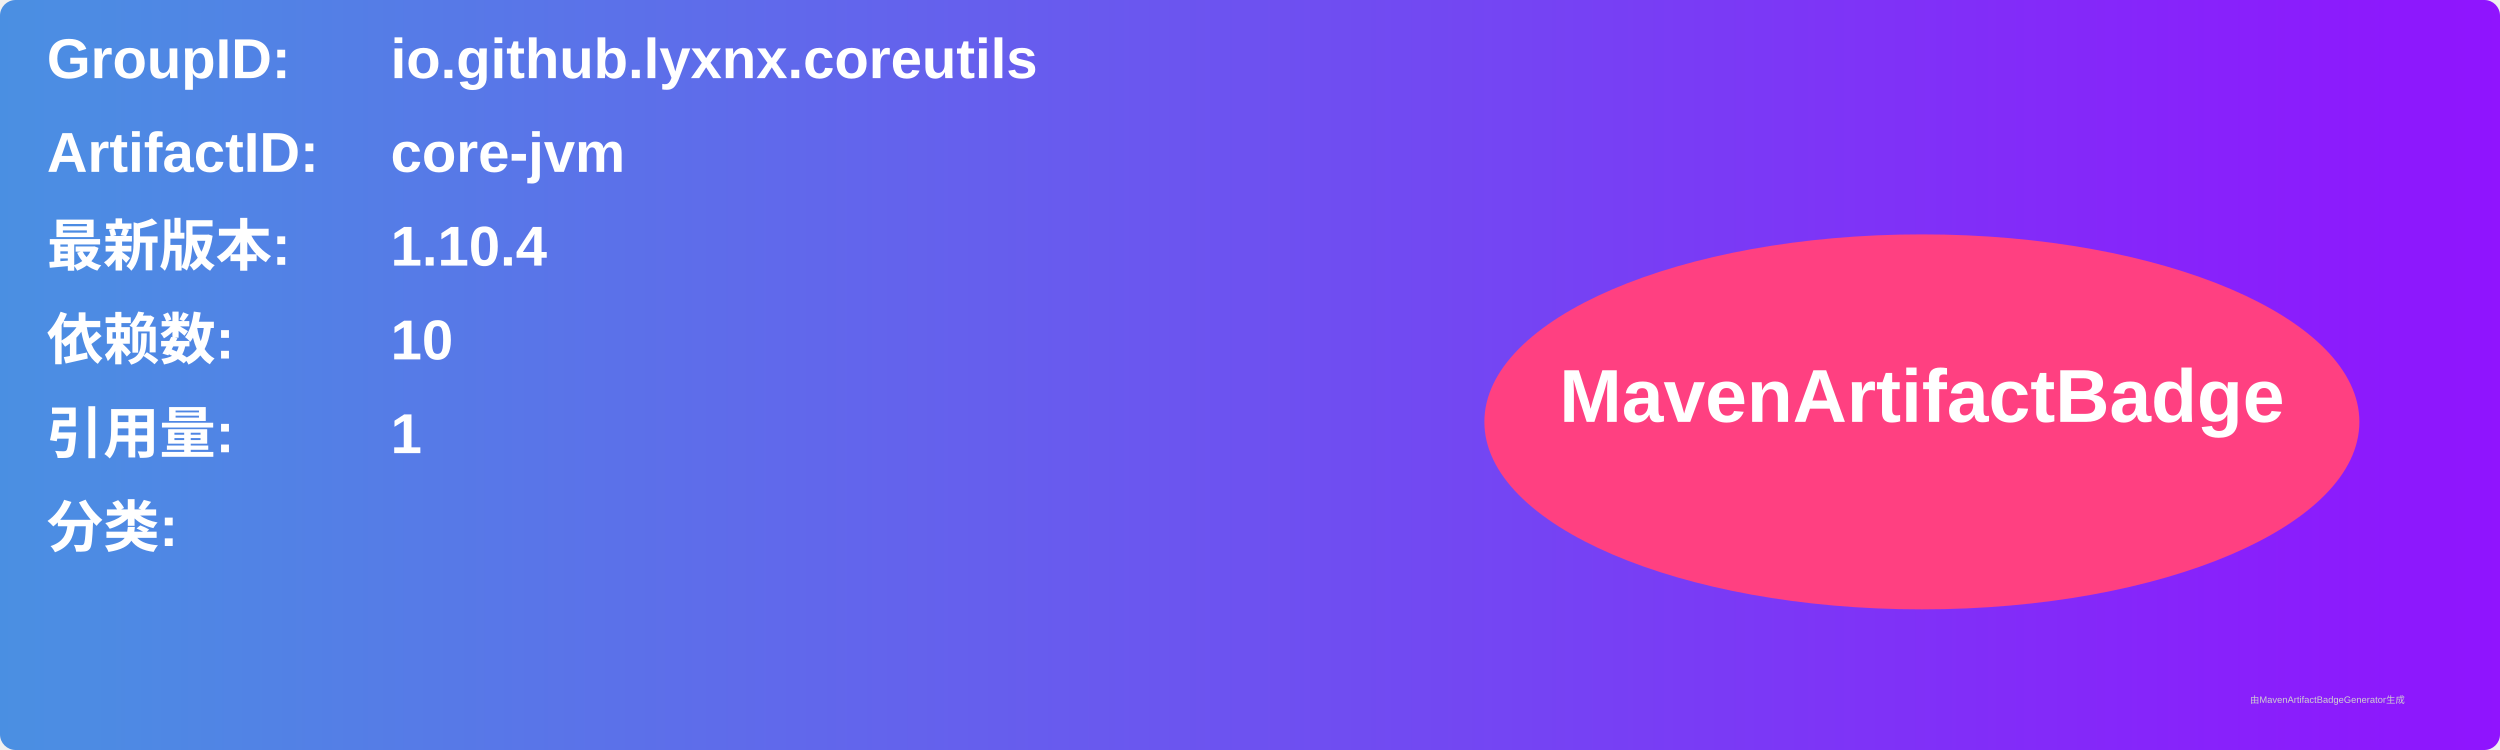
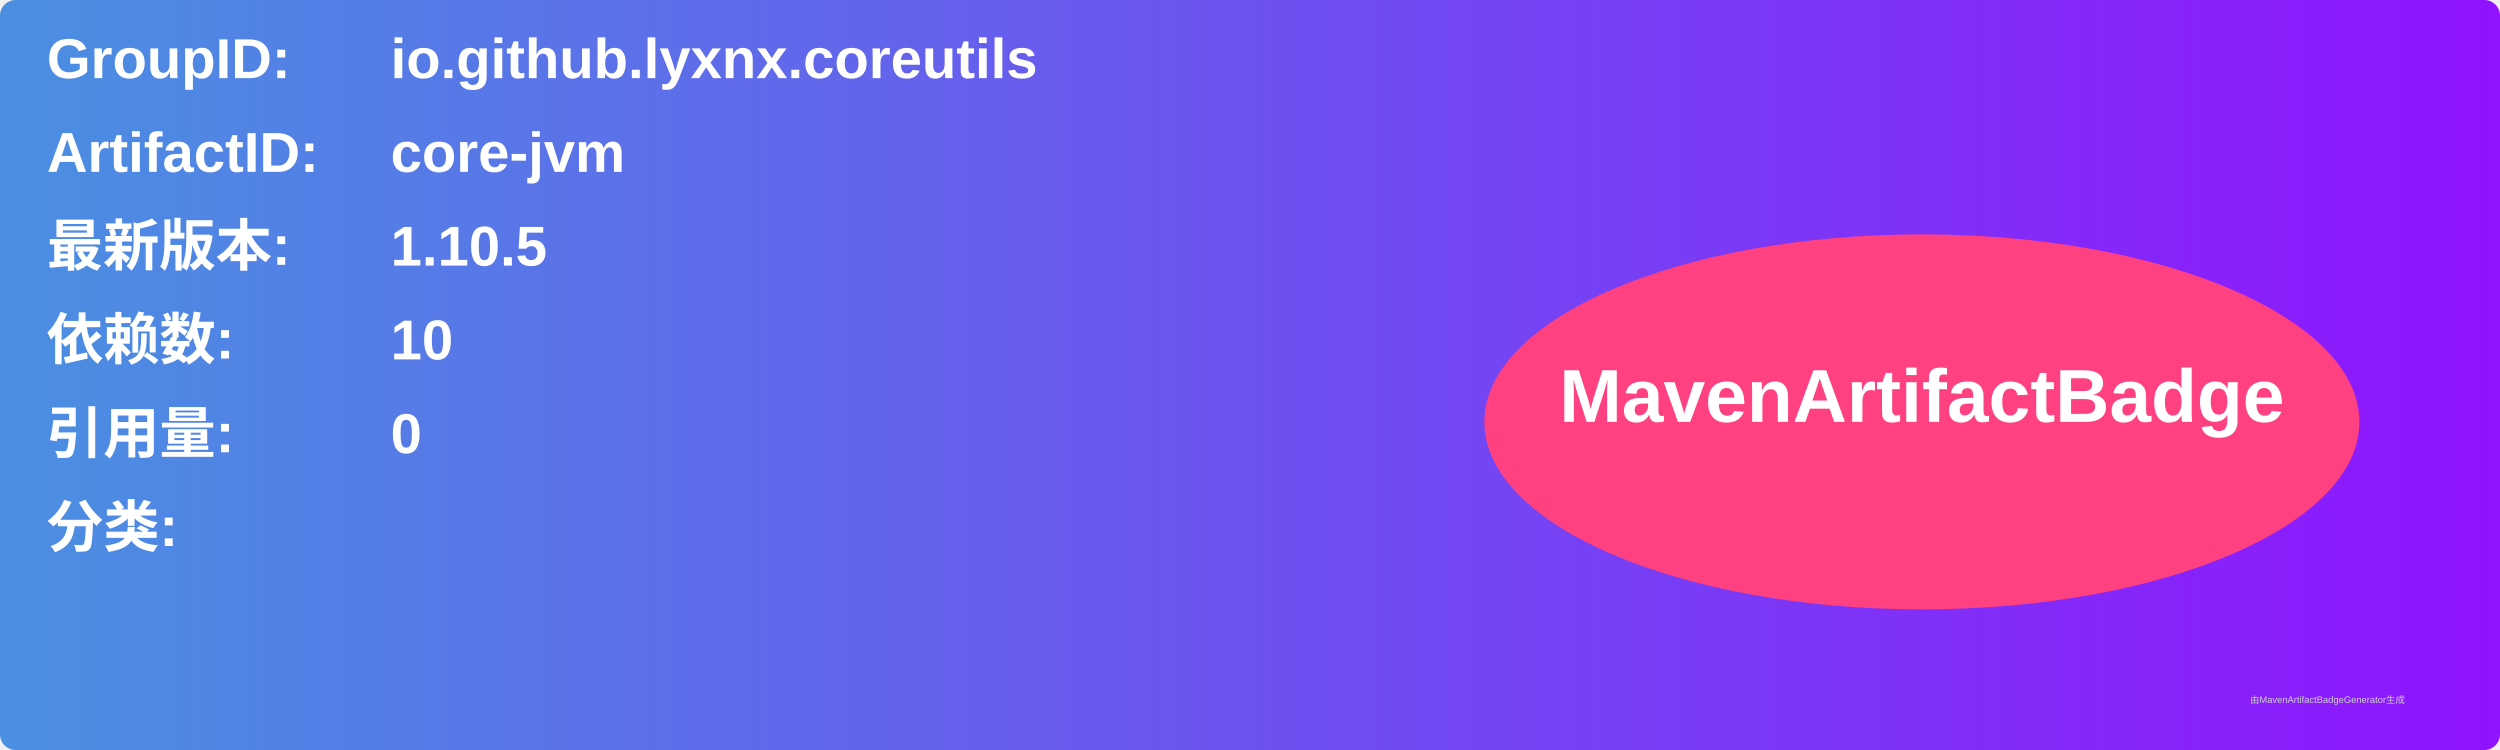
<svg xmlns="http://www.w3.org/2000/svg" width="800" height="240" viewBox="0 0 800 240">
  <linearGradient id="grad" x1="0%" y1="0%" x2="100%" y2="0%">
    <stop offset="0%" stop-color="#4a90e2" />
    <stop offset="100%" stop-color="#9013fe" />
  </linearGradient>
  <rect width="100%" height="100%" rx="5" ry="5" fill="url(#grad)" />
  <g transform="translate(15, 15)">
    <text x="0" y="10" font-family="Arial" font-size="18" fill="white" font-weight="bold" width="260">GroupID:</text>
    <text x="110" y="10" font-family="Arial" font-size="18" fill="white" font-weight="bold" width="460">io.github.lyxnx.coreutils</text>
    <text x="0" y="40" font-family="Arial" font-size="18" fill="white" font-weight="bold" width="260">ArtifactID:</text>
    <text x="110" y="40" font-family="Arial" font-size="18" fill="white" font-weight="bold" width="460">core-jvm</text>
    <text x="0" y="70" font-family="Arial" font-size="18" fill="white" font-weight="bold">最新版本:</text>
    <text x="110" y="70" font-family="Arial" font-size="18" fill="white" font-weight="bold">
-       <tspan font-weight="bold">1.10.4</tspan>
+       <tspan font-weight="bold">1.10.5</tspan>
    </text>
    <text x="0" y="100" font-family="Arial" font-size="18" fill="white" font-weight="bold">依赖数: </text>
    <text x="110" y="100" font-family="Arial" font-size="18" fill="white">
      <tspan font-weight="bold">10</tspan>
    </text>
    <text x="0" y="130" font-family="Arial" font-size="18" fill="white" font-weight="bold">引用量: </text>
    <text x="110" y="130" font-family="Arial" font-size="18" fill="white">
-       <tspan font-weight="bold">1</tspan>
+       <tspan font-weight="bold">0</tspan>
    </text>
    <text x="0" y="160" font-family="Arial" font-size="18" fill="white" font-weight="bold">分类:</text>
    <text x="10" y="190" font-family="Arial" font-size="10" fill="white">
      <tspan font-weight="bold" />
    </text>
    <ellipse cx="600" cy="120" rx="140" ry="60" fill="#ff4081" />
    <text x="600" y="120" text-anchor="middle" font-family="Arial" font-size="24" fill="white" font-weight="bold">MavenArtifactBadge</text>
  </g>
  <text x="720" y="225" font-family="Arial" font-size="3" fill="#d0d0d0">由MavenArtifactBadgeGenerator生成</text>
</svg>
